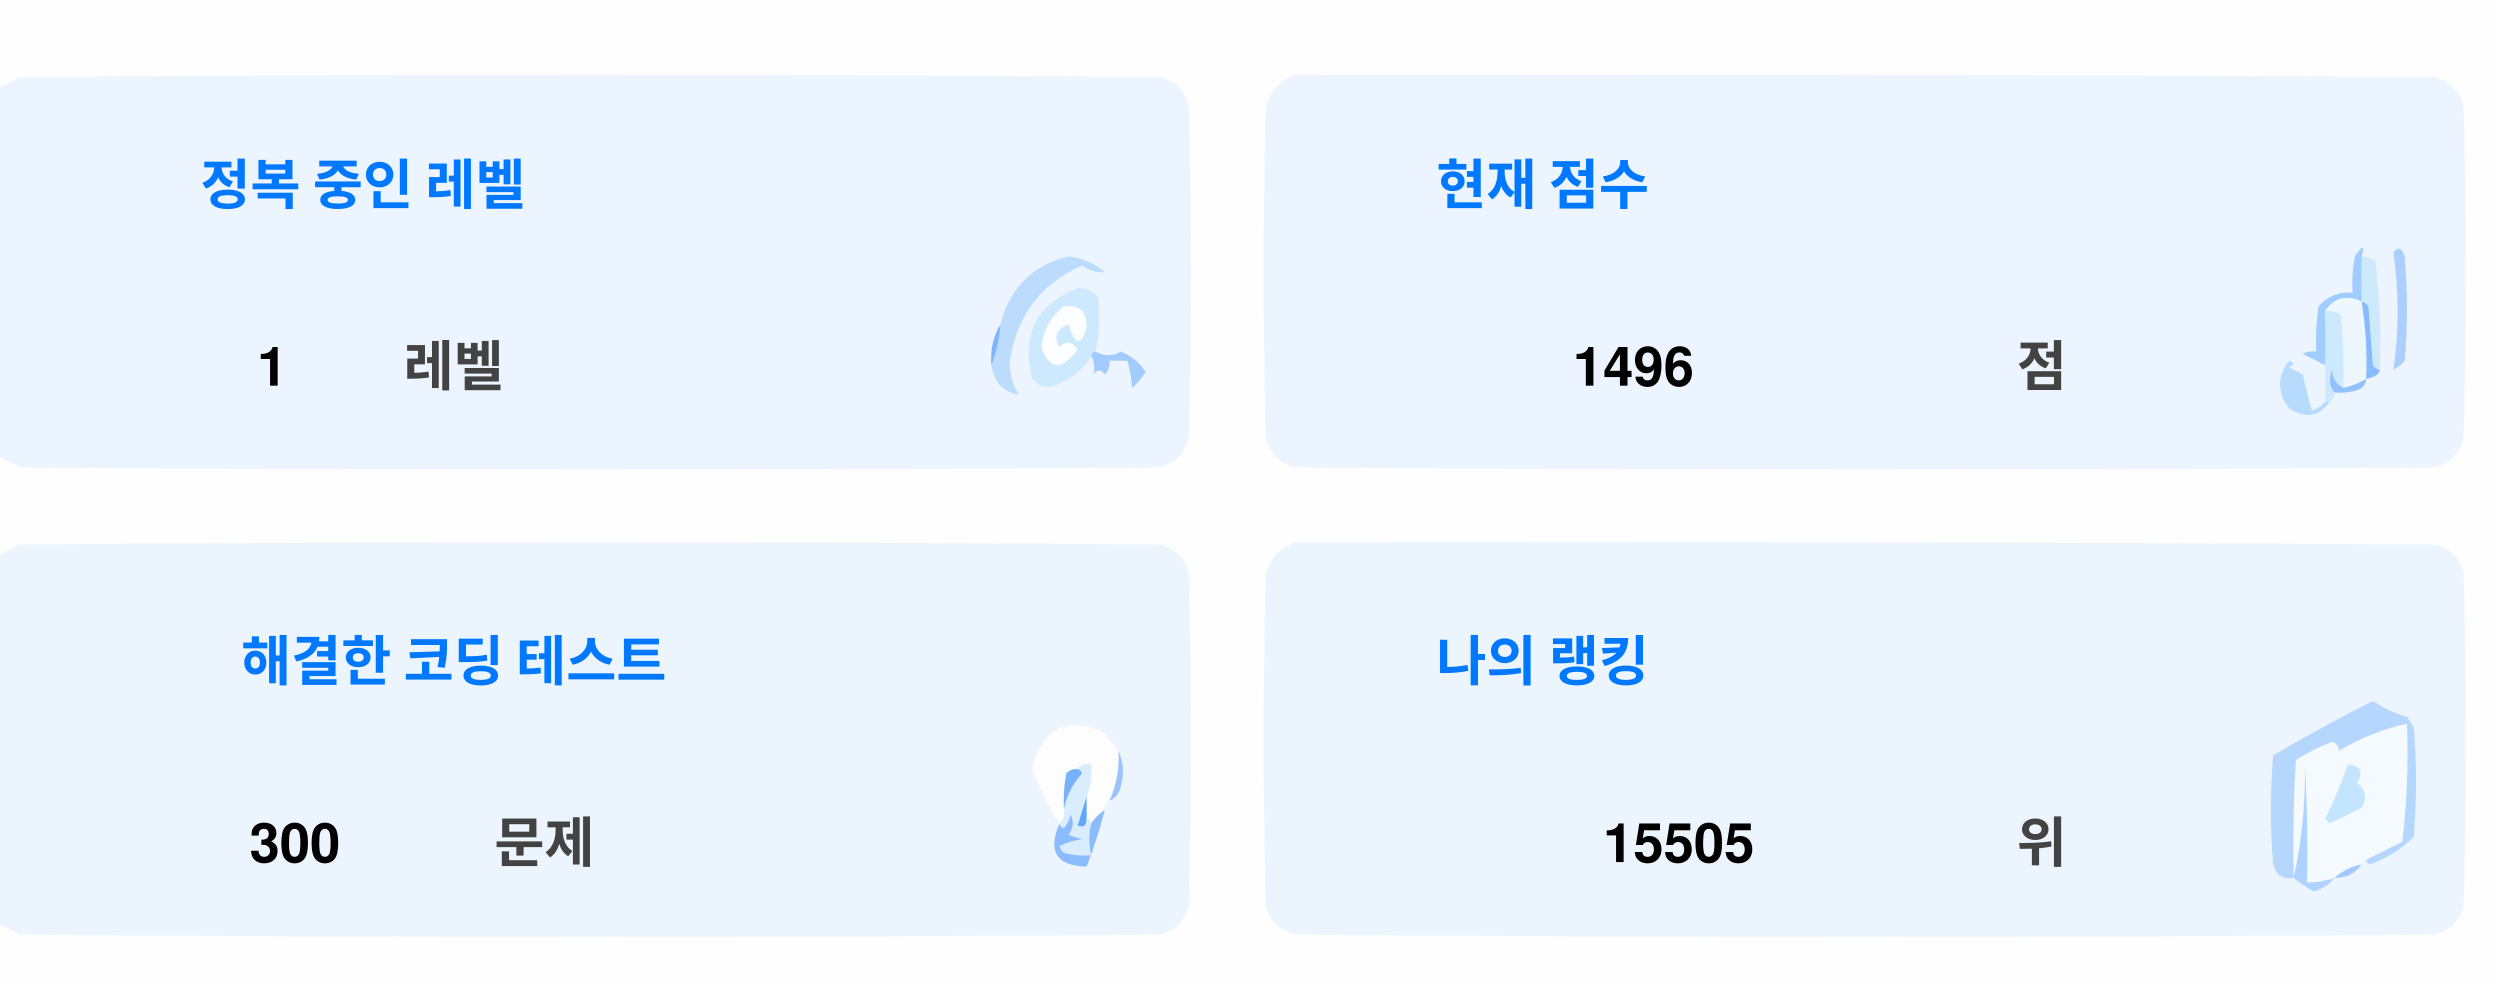
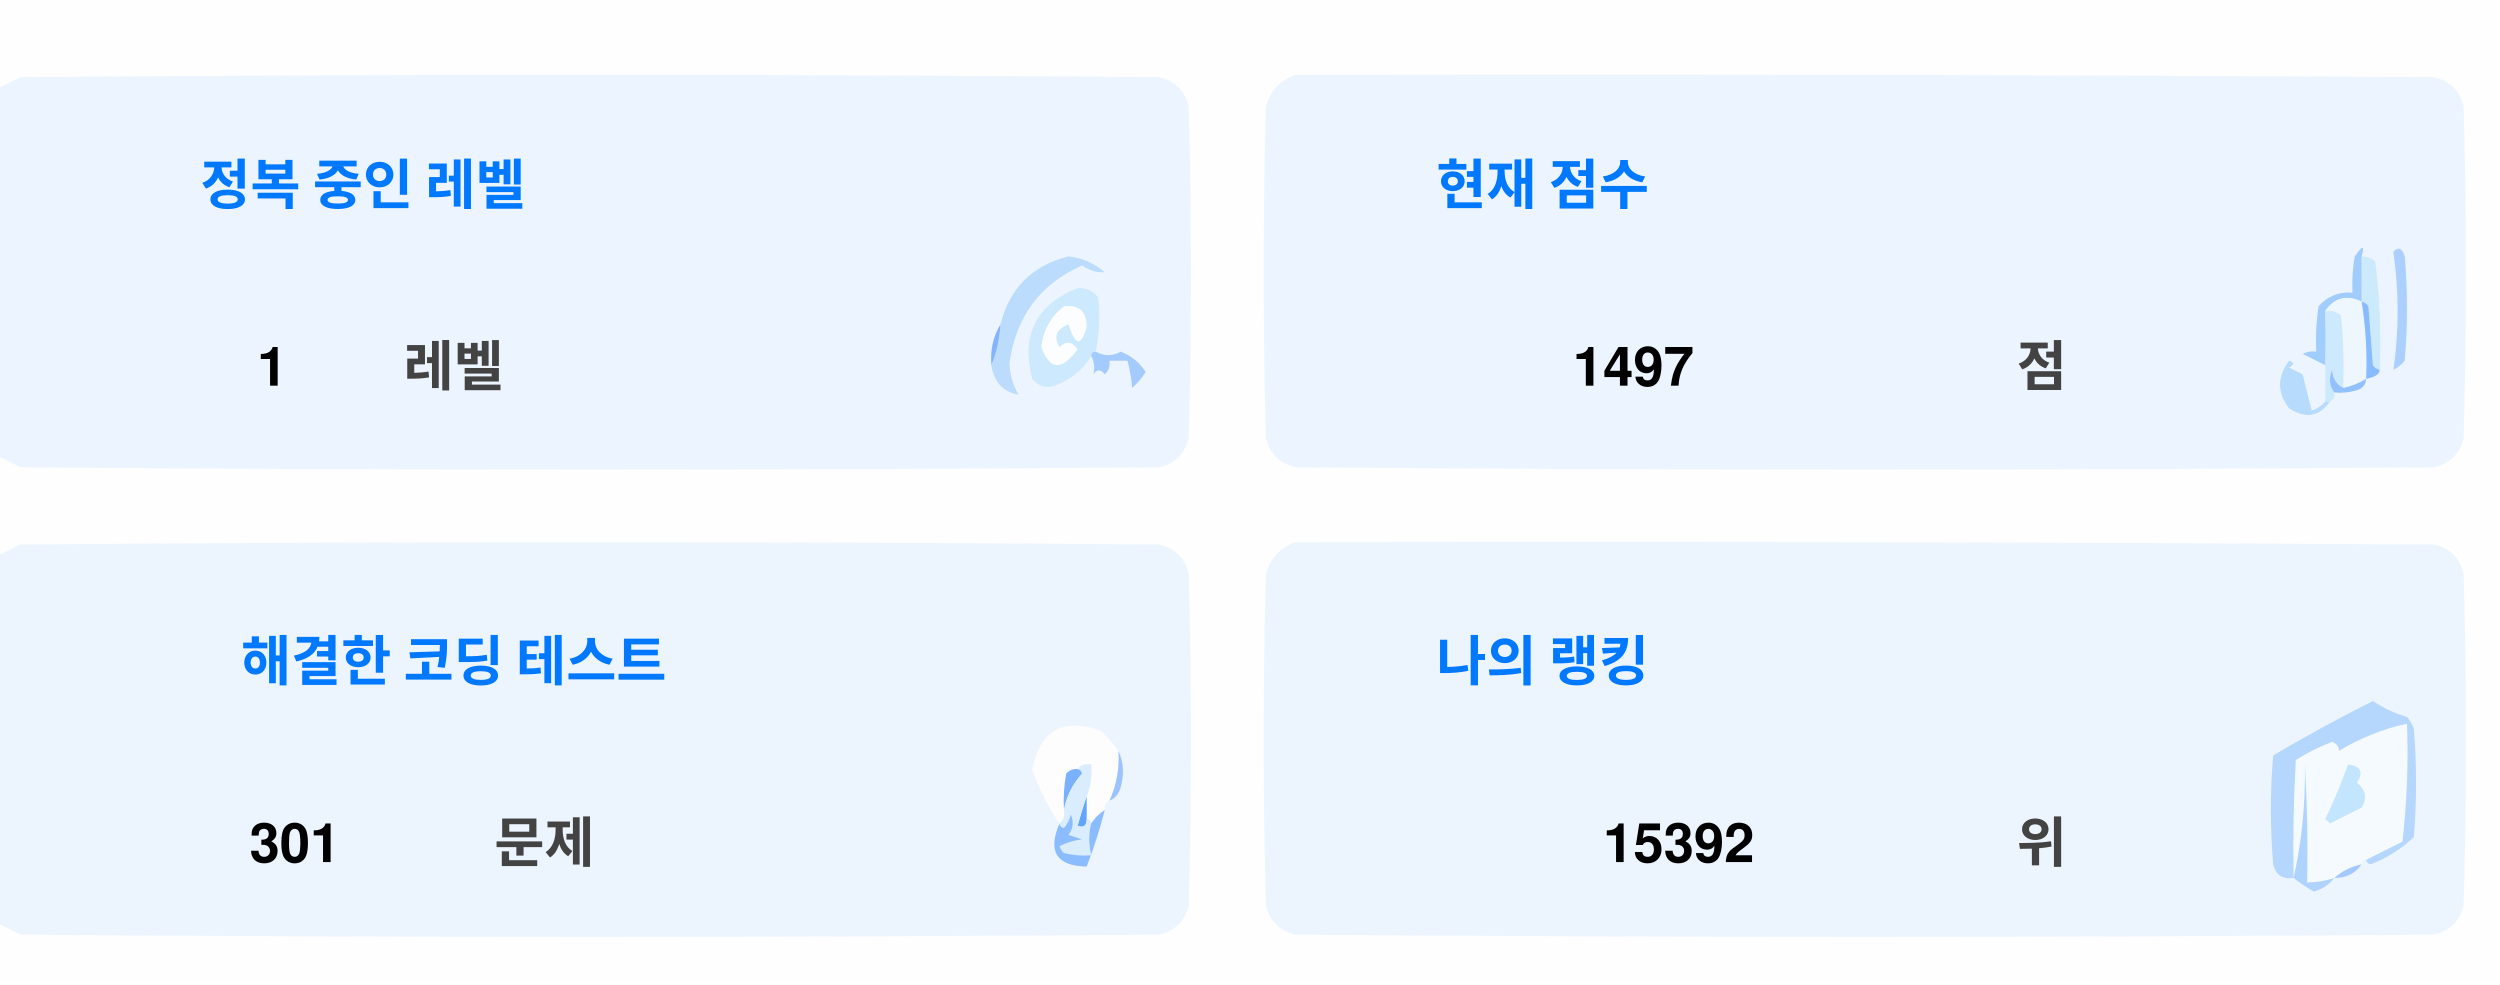
<svg xmlns="http://www.w3.org/2000/svg" version="1.1" width="551px" height="217px" style="shape-rendering:geometricPrecision; text-rendering:geometricPrecision; image-rendering:optimizeQuality; fill-rule:evenodd; clip-rule:evenodd">
  <style>.title {fill: #434343;font-size: 1rem;line-height: 1.5rem;font-weight: bold;font-family: -apple-system, BlinkMacSystemFont, Segoe UI, Helvetica, Arial, sans-serif, Apple Color Emoji, Segoe UI Emoji;}.desc {fill: #434343;font-size: 2.5rem;font-weight: bold;line-height: 1.5rem;font-family: -apple-system, BlinkMacSystemFont, Segoe UI, Helvetica, Arial, sans-serif, Apple Color Emoji, Segoe UI Emoji;}.desc-2 {fill: #434343;font-size: 1rem;font-weight: bold;line-height: 1.5rem;font-family: -apple-system, BlinkMacSystemFont, Segoe UI, Helvetica, Arial, sans-serif, Apple Color Emoji, Segoe UI Emoji;}.text, .desc {animation: twinkling 4s ease-in-out infinite;}@keyframes twinkling {40% { opacity: 1; }50% { opacity: 0.5; }60% { opacity: 1; }70% { opacity: 0.5; }80% { opacity: 1; }}</style>
  <g>
    <path style="opacity:1" fill="#fefefe" d="M -0.5,-0.5 C 183.167,-0.5 366.833,-0.5 550.5,-0.5C 550.5,71.833 550.5,144.167 550.5,216.5C 366.833,216.5 183.167,216.5 -0.5,216.5C -0.5,212.167 -0.5,207.833 -0.5,203.5C 1.14,204.32 2.807,205.153 4.5,206C 88.167,206.667 171.833,206.667 255.5,206C 259,205.167 261.167,203 262,199.5C 262.667,175.167 262.667,150.833 262,126.5C 261.167,123 259,120.833 255.5,120C 171.833,119.333 88.167,119.333 4.5,120C 2.807,120.847 1.14,121.68 -0.5,122.5C -0.5,115.167 -0.5,107.833 -0.5,100.5C 1.14,101.32 2.807,102.153 4.5,103C 88.167,103.667 171.833,103.667 255.5,103C 259,102.167 261.167,100 262,96.5C 262.667,72.167 262.667,47.833 262,23.5C 261.167,20 259,17.833 255.5,17C 171.833,16.333 88.167,16.333 4.5,17C 2.807,17.847 1.14,18.68 -0.5,19.5C -0.5,12.833 -0.5,6.167 -0.5,-0.5 Z" />
  </g>
  <g>
    <path style="opacity:1" fill="#ecf5ff" d="M -0.5,100.5 C -0.5,73.5 -0.5,46.5 -0.5,19.5C 1.14,18.68 2.807,17.847 4.5,17C 88.167,16.333 171.833,16.333 255.5,17C 259,17.833 261.167,20 262,23.5C 262.667,47.833 262.667,72.167 262,96.5C 261.167,100 259,102.167 255.5,103C 171.833,103.667 88.167,103.667 4.5,103C 2.807,102.153 1.14,101.32 -0.5,100.5 Z" />
  </g>
  <g>
    <path style="opacity:1" fill="#ecf5ff" d="M 285.5,16.5 C 369.167,16.333 452.834,16.5 536.5,17C 540,17.833 542.167,20 543,23.5C 543.667,47.833 543.667,72.167 543,96.5C 542.167,100 540,102.167 536.5,103C 452.833,103.667 369.167,103.667 285.5,103C 282,102.167 279.833,100 279,96.5C 278.333,72.167 278.333,47.833 279,23.5C 280.018,19.985 282.185,17.652 285.5,16.5 Z" />
  </g>
  <g>
    <path style="opacity:1" fill="#cdeafd" d="M 520.5,56.5 C 521.583,56.539 522.583,56.873 523.5,57.5C 524.498,65.472 524.831,73.472 524.5,81.5C 523.883,81.389 523.383,81.056 523,80.5C 522.667,76.167 522.333,71.833 522,67.5C 521.617,66.944 521.117,66.611 520.5,66.5C 520.5,63.167 520.5,59.833 520.5,56.5 Z" />
  </g>
  <g>
    <path style="opacity:1" fill="#abcfff" d="M 527.5,55.5 C 528.566,54.308 529.399,54.641 530,56.5C 530.667,64.167 530.667,71.833 530,79.5C 529.311,80.357 528.478,81.023 527.5,81.5C 528.758,73.08 528.758,64.414 527.5,55.5 Z" />
  </g>
  <g>
    <path style="opacity:1" fill="#bbdcfd" d="M 218.5,80.5 C 219.657,77.727 220.324,74.727 220.5,71.5C 222.49,63.51 227.49,58.51 235.5,56.5C 238.528,56.847 241.194,58.014 243.5,60C 241.744,60.141 240.078,59.641 238.5,58.5C 229.247,62.607 223.914,69.773 222.5,80C 222.565,82.526 223.232,84.859 224.5,87C 221.07,86.397 219.07,84.231 218.5,80.5 Z" />
  </g>
  <g>
    <path style="opacity:1" fill="#cde9fd" d="M 241.5,77.5 C 240.833,77.5 240.5,77.833 240.5,78.5C 238.628,81.529 235.961,83.695 232.5,85C 230.536,85.624 228.869,85.124 227.5,83.5C 225.021,73.791 228.354,67.124 237.5,63.5C 239.374,63.39 240.874,64.056 242,65.5C 242.497,69.524 242.331,73.524 241.5,77.5 Z" />
  </g>
  <g>
    <path style="opacity:1" fill="#fcfdfe" d="M 234.5,67.5 C 237.826,67.162 239.493,68.662 239.5,72C 238.334,76.434 237,76.267 235.5,71.5C 232.832,72.515 232.166,74.182 233.5,76.5C 235.017,75.089 236.351,75.256 237.5,77C 234.006,81.771 231.34,81.605 229.5,76.5C 229.904,72.771 231.571,69.771 234.5,67.5 Z" />
  </g>
  <g>
    <path style="opacity:1" fill="#a1ccfe" d="M 520.5,56.5 C 520.5,59.833 520.5,63.167 520.5,66.5C 517.238,64.922 514.572,65.589 512.5,68.5C 512.617,72.81 512.617,76.81 512.5,80.5C 510.86,79.68 509.193,78.847 507.5,78C 508.448,77.517 509.448,77.35 510.5,77.5C 510.335,74.15 510.502,70.817 511,67.5C 512.995,65.253 515.495,64.253 518.5,64.5C 518.336,61.813 518.503,59.146 519,56.5C 520.731,53.969 521.231,53.969 520.5,56.5 Z" />
  </g>
  <g>
    <path style="opacity:1" fill="#cde9fd" d="M 512.5,68.5 C 513.822,68.33 514.989,68.663 516,69.5C 516.499,74.823 516.666,80.156 516.5,85.5C 514.955,84.77 514.122,83.437 514,81.5C 513.22,83.387 513.387,85.054 514.5,86.5C 514.672,87.492 514.338,88.158 513.5,88.5C 513.167,88.5 512.833,88.5 512.5,88.5C 512.5,85.833 512.5,83.167 512.5,80.5C 512.617,76.81 512.617,72.81 512.5,68.5 Z" />
  </g>
  <g>
    <path style="opacity:1" fill="#eef6fe" d="M 520.5,66.5 C 521.407,72.106 521.74,77.773 521.5,83.5C 519.95,84.441 518.284,85.108 516.5,85.5C 516.666,80.156 516.499,74.823 516,69.5C 514.989,68.663 513.822,68.33 512.5,68.5C 514.572,65.589 517.238,64.922 520.5,66.5 Z" />
  </g>
  <g>
    <path style="opacity:1" fill="#88bcff" d="M 520.5,66.5 C 521.117,66.611 521.617,66.944 522,67.5C 522.333,71.833 522.667,76.167 523,80.5C 523.383,81.056 523.883,81.389 524.5,81.5C 524.445,82.469 523.445,83.136 521.5,83.5C 521.74,77.773 521.407,72.106 520.5,66.5 Z" />
  </g>
  <g>
    <path style="opacity:1" fill="#82b5fe" d="M 220.5,71.5 C 220.324,74.727 219.657,77.727 218.5,80.5C 218.215,77.171 218.882,74.171 220.5,71.5 Z" />
  </g>
  <g>
    <path style="opacity:1" fill="#a3cbfe" d="M 240.5,78.5 C 240.5,77.833 240.833,77.5 241.5,77.5C 243.391,78.536 245.224,78.536 247,77.5C 249.391,78.429 251.225,79.929 252.5,82C 251.681,83.319 250.681,84.486 249.5,85.5C 249.409,83.777 249.075,81.777 248.5,79.5C 247.167,79.5 245.833,79.5 244.5,79.5C 244.719,80.675 244.386,81.675 243.5,82.5C 242.575,81.359 241.741,81.359 241,82.5C 241.331,80.981 241.164,79.648 240.5,78.5 Z" />
  </g>
  <g>
    <path style="opacity:1" fill="#b7dbfd" d="M 512.5,88.5 C 512.833,88.5 513.167,88.5 513.5,88.5C 511.199,91.857 508.199,92.357 504.5,90C 501.872,86.535 501.872,83.035 504.5,79.5C 505.696,79.846 505.696,80.346 504.5,81C 505.5,81.5 506.5,82 507.5,82.5C 508.167,85.167 508.833,87.833 509.5,90.5C 510.739,90.058 511.739,89.391 512.5,88.5 Z" />
  </g>
  <g>
    <path style="opacity:1" fill="#92c1fe" d="M 516.5,85.5 C 518.284,85.108 519.95,84.441 521.5,83.5C 521.423,84.75 520.756,85.583 519.5,86C 517.866,86.493 516.199,86.66 514.5,86.5C 513.387,85.054 513.22,83.387 514,81.5C 514.122,83.437 514.955,84.77 516.5,85.5 Z" />
  </g>
  <g>
    <path style="opacity:1" fill="#ecf5fe" d="M -0.5,203.5 C -0.5,176.5 -0.5,149.5 -0.5,122.5C 1.14,121.68 2.807,120.847 4.5,120C 88.167,119.333 171.833,119.333 255.5,120C 259,120.833 261.167,123 262,126.5C 262.667,150.833 262.667,175.167 262,199.5C 261.167,203 259,205.167 255.5,206C 171.833,206.667 88.167,206.667 4.5,206C 2.807,205.153 1.14,204.32 -0.5,203.5 Z" />
  </g>
  <g>
    <path style="opacity:1" fill="#ecf5fe" d="M 285.5,119.5 C 369.167,119.333 452.834,119.5 536.5,120C 540,120.833 542.167,123 543,126.5C 543.667,150.833 543.667,175.167 543,199.5C 542.167,203 540,205.167 536.5,206C 452.833,206.667 369.167,206.667 285.5,206C 282,205.167 279.833,203 279,199.5C 278.333,175.167 278.333,150.833 279,126.5C 280.018,122.985 282.185,120.652 285.5,119.5 Z" />
  </g>
  <g>
    <path style="opacity:1" fill="#fdfdfe" d="M 246.5,165.5 C 246.758,169.367 246.092,173.034 244.5,176.5C 243.662,176.842 243.328,177.508 243.5,178.5C 242.272,179.306 241.272,180.306 240.5,181.5C 240.5,180.833 240.167,180.5 239.5,180.5C 239.5,178.833 239.5,177.167 239.5,175.5C 240.369,173.283 240.702,170.95 240.5,168.5C 239.209,168.263 238.209,168.596 237.5,169.5C 236.504,169.414 235.671,169.748 235,170.5C 234.503,173.146 234.336,175.813 234.5,178.5C 234.737,179.791 234.404,180.791 233.5,181.5C 230.986,177.806 228.986,173.806 227.5,169.5C 229.309,160.957 234.309,158.124 242.5,161C 244.07,162.397 245.404,163.897 246.5,165.5 Z" />
  </g>
  <g>
    <path style="opacity:1" fill="#f5faff" d="M 521.5,189.5 C 520.833,189.5 520.5,189.833 520.5,190.5C 518.181,190.992 516.181,191.992 514.5,193.5C 512.565,194.15 510.565,194.483 508.5,194.5C 508.666,185.827 508.5,177.16 508,168.5C 508.141,177.227 507.308,185.56 505.5,193.5C 505.334,184.827 505.5,176.16 506,167.5C 508.527,165.903 511.194,164.57 514,163.5C 515.011,163.892 515.511,164.559 515.5,165.5C 520.21,162.641 525.21,160.641 530.5,159.5C 530.831,168.192 530.498,176.859 529.5,185.5C 526.807,186.847 524.14,188.18 521.5,189.5 Z" />
  </g>
  <g>
    <path style="opacity:1" fill="#b6d7fd" d="M 521.5,189.5 C 524.14,188.18 526.807,186.847 529.5,185.5C 530.498,176.859 530.831,168.192 530.5,159.5C 525.21,160.641 520.21,162.641 515.5,165.5C 515.511,164.559 515.011,163.892 514,163.5C 511.194,164.57 508.527,165.903 506,167.5C 505.5,176.16 505.334,184.827 505.5,193.5C 503.089,193.863 501.589,192.863 501,190.5C 500.333,182.5 500.333,174.5 501,166.5C 508.173,162.246 515.507,158.246 523,154.5C 525.304,156.068 527.804,157.235 530.5,158C 531.126,158.75 531.626,159.584 532,160.5C 532.667,168.5 532.667,176.5 532,184.5C 529.292,187.111 526.125,189.111 522.5,190.5C 521.893,190.376 521.56,190.043 521.5,189.5 Z" />
  </g>
  <g>
    <path style="opacity:1" fill="#c3e5fe" d="M 517.5,168.5 C 520.317,168.801 520.984,170.134 519.5,172.5C 521.439,174.122 521.772,175.956 520.5,178C 518.167,179.167 515.833,180.333 513.5,181.5C 513.167,181.167 512.833,180.833 512.5,180.5C 514.414,176.515 516.081,172.515 517.5,168.5 Z" />
  </g>
  <g>
    <path style="opacity:1" fill="#7ab1fc" d="M 237.5,169.5 C 238.043,169.56 238.376,169.893 238.5,170.5C 236.395,172.836 235.062,175.503 234.5,178.5C 234.336,175.813 234.503,173.146 235,170.5C 235.671,169.748 236.504,169.414 237.5,169.5 Z" />
  </g>
  <g>
    <path style="opacity:1" fill="#afd3ff" d="M 514.5,193.5 C 513.378,194.947 511.878,195.947 510,196.5C 508.348,195.601 506.848,194.601 505.5,193.5C 507.308,185.56 508.141,177.227 508,168.5C 508.5,177.16 508.666,185.827 508.5,194.5C 510.565,194.483 512.565,194.15 514.5,193.5 Z" />
  </g>
  <g>
    <path style="opacity:1" fill="#9cc3fd" d="M 246.5,165.5 C 247.634,167.966 247.801,170.633 247,173.5C 246.623,174.942 245.79,175.942 244.5,176.5C 246.092,173.034 246.758,169.367 246.5,165.5 Z" />
  </g>
  <g>
    <path style="opacity:1" fill="#62a6fc" d="M 239.5,175.5 C 239.5,177.167 239.5,178.833 239.5,180.5C 239.483,182.028 238.816,182.528 237.5,182C 238.117,179.723 238.784,177.556 239.5,175.5 Z" />
  </g>
  <g>
    <path style="opacity:1" fill="#daedfe" d="M 237.5,169.5 C 238.209,168.596 239.209,168.263 240.5,168.5C 240.702,170.95 240.369,173.283 239.5,175.5C 238.784,177.556 238.117,179.723 237.5,182C 238.816,182.528 239.483,182.028 239.5,180.5C 240.167,180.5 240.5,180.833 240.5,181.5C 239.918,183.669 239.918,186.002 240.5,188.5C 238.473,188.662 236.473,188.495 234.5,188C 234.043,187.586 233.709,187.086 233.5,186.5C 235.078,185.702 236.744,185.202 238.5,185C 237.5,184.667 236.5,184.333 235.5,184C 236.554,182.612 236.72,181.112 236,179.5C 235.751,180.624 235.251,181.624 234.5,182.5C 233.893,182.376 233.56,182.043 233.5,181.5C 234.404,180.791 234.737,179.791 234.5,178.5C 235.062,175.503 236.395,172.836 238.5,170.5C 238.376,169.893 238.043,169.56 237.5,169.5 Z" />
  </g>
  <g>
    <path style="opacity:1" fill="#8bbcfd" d="M 243.5,178.5 C 242.395,182.803 241.062,186.969 239.5,191C 232.857,190.847 230.857,187.68 233.5,181.5C 233.56,182.043 233.893,182.376 234.5,182.5C 235.251,181.624 235.751,180.624 236,179.5C 236.72,181.112 236.554,182.612 235.5,184C 236.5,184.333 237.5,184.667 238.5,185C 236.744,185.202 235.078,185.702 233.5,186.5C 233.709,187.086 234.043,187.586 234.5,188C 236.473,188.495 238.473,188.662 240.5,188.5C 239.918,186.002 239.918,183.669 240.5,181.5C 241.272,180.306 242.272,179.306 243.5,178.5 Z" />
  </g>
  <g>
    <path style="opacity:1" fill="#a4c8ff" d="M 520.5,190.5 C 519.089,192.539 517.089,193.539 514.5,193.5C 516.181,191.992 518.181,190.992 520.5,190.5 Z" />
  </g>
  <text text-anchor="middle" x="80" y="45" class="title" style="fill:#0078ff;" stroke="#none" stroke-width="1">정복 중인 레벨</text>
  <text text-anchor="middle" x="60" y="85" class="desc" style="fill:#000000;" stroke="#none" stroke-width="1">1</text>
  <text text-anchor="middle" x="100" y="85" class="desc-2" style="fill:#434343;" stroke="#none" stroke-width="1">레벨</text>
  <text text-anchor="middle" x="340" y="45" class="title" style="fill:#0078ff;" stroke="#none" stroke-width="1">현재 점수</text>
-   <text text-anchor="middle" x="360" y="85" class="desc" style="fill:#000000;" stroke="#none" stroke-width="1">1496</text>
+   <text text-anchor="middle" x="360" y="85" class="desc" style="fill:#000000;" stroke="#none" stroke-width="1">1497</text>
  <text text-anchor="middle" x="450" y="85" class="desc-2" style="fill:#434343;" stroke="#none" stroke-width="1">점</text>
  <text text-anchor="middle" x="100" y="150" class="title" style="fill:#0078ff;" stroke="#none" stroke-width="1">해결한 코딩 테스트</text>
-   <text text-anchor="middle" x="65" y="190" class="desc" style="fill:#000000;" stroke="#none" stroke-width="1">300</text>
+   <text text-anchor="middle" x="65" y="190" class="desc" style="fill:#000000;" stroke="#none" stroke-width="1">301</text>
  <text text-anchor="middle" x="120" y="190" class="desc-2" style="fill:#434343;" stroke="#none" stroke-width="1">문제</text>
  <text text-anchor="middle" x="340" y="150" class="title" style="fill:#0078ff;" stroke="#none" stroke-width="1">나의 랭킹</text>
-   <text text-anchor="middle" x="370" y="190" class="desc" style="fill:#000000;" stroke="#none" stroke-width="1">15505</text>
+   <text text-anchor="middle" x="370" y="190" class="desc" style="fill:#000000;" stroke="#none" stroke-width="1">15392</text>
  <text text-anchor="middle" x="450" y="190" class="desc-2" style="fill:#434343;" stroke="#none" stroke-width="1">위</text>
</svg>
